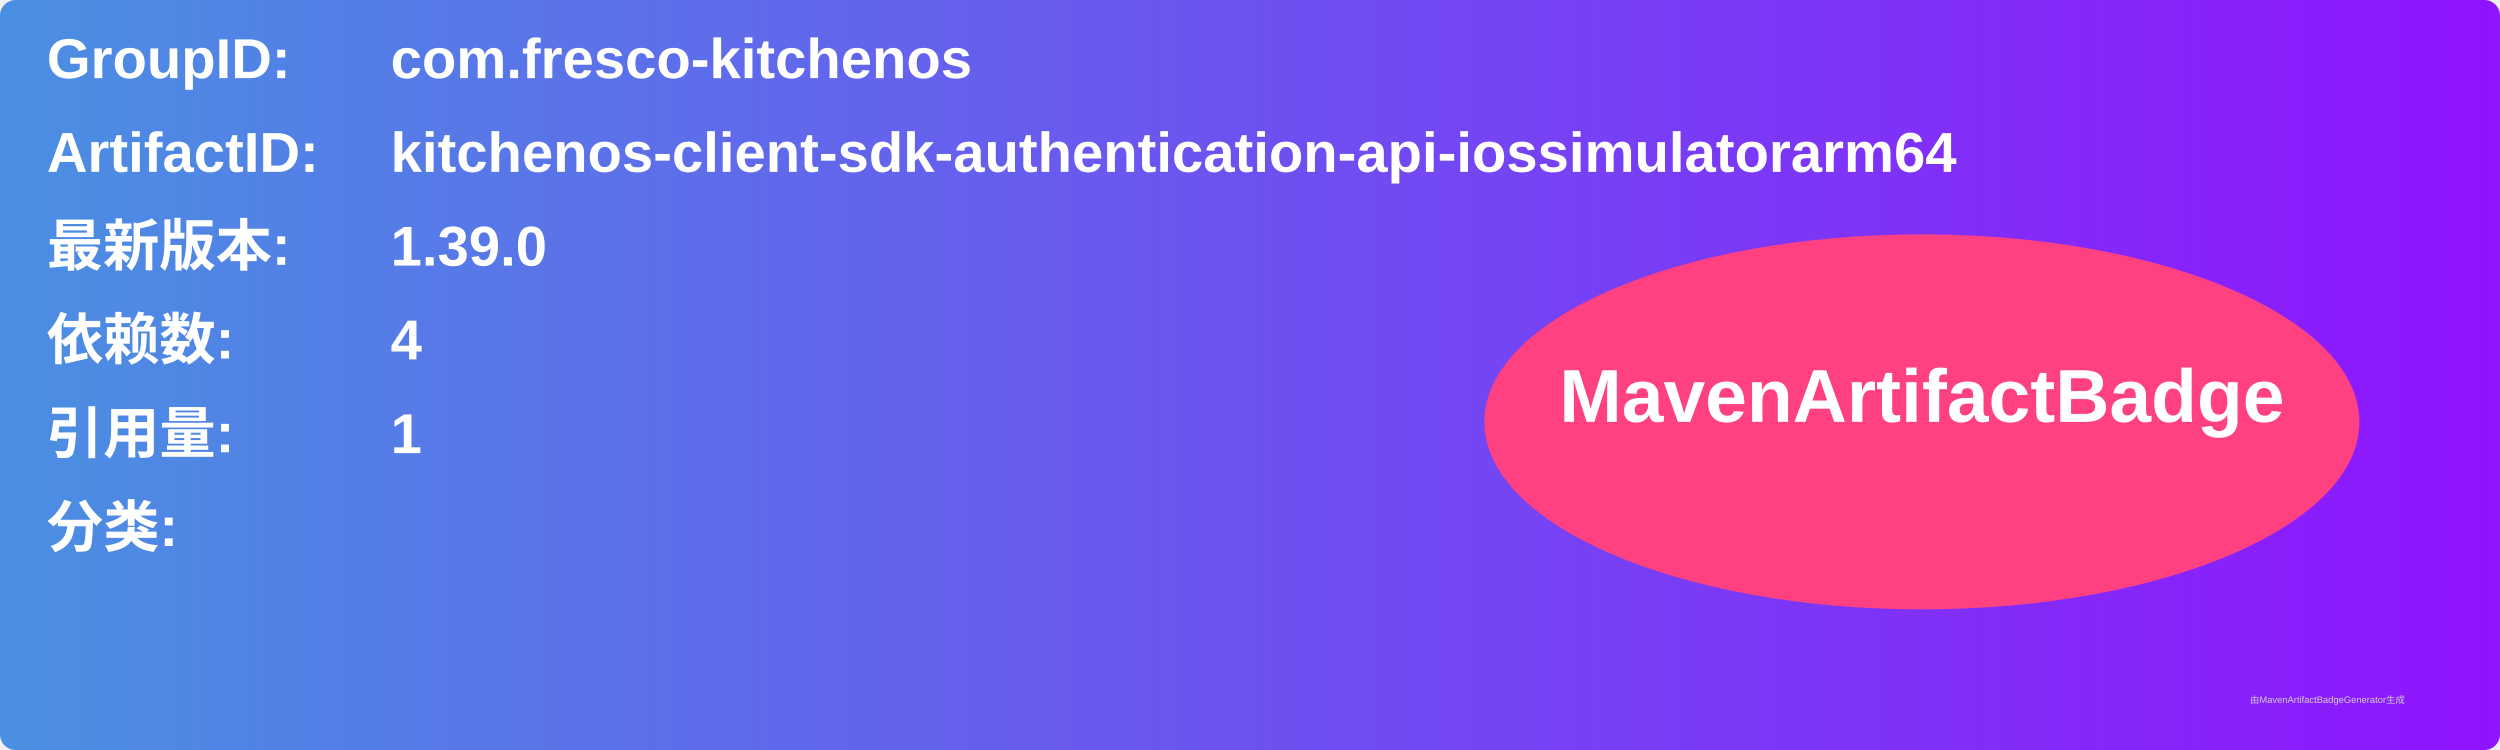
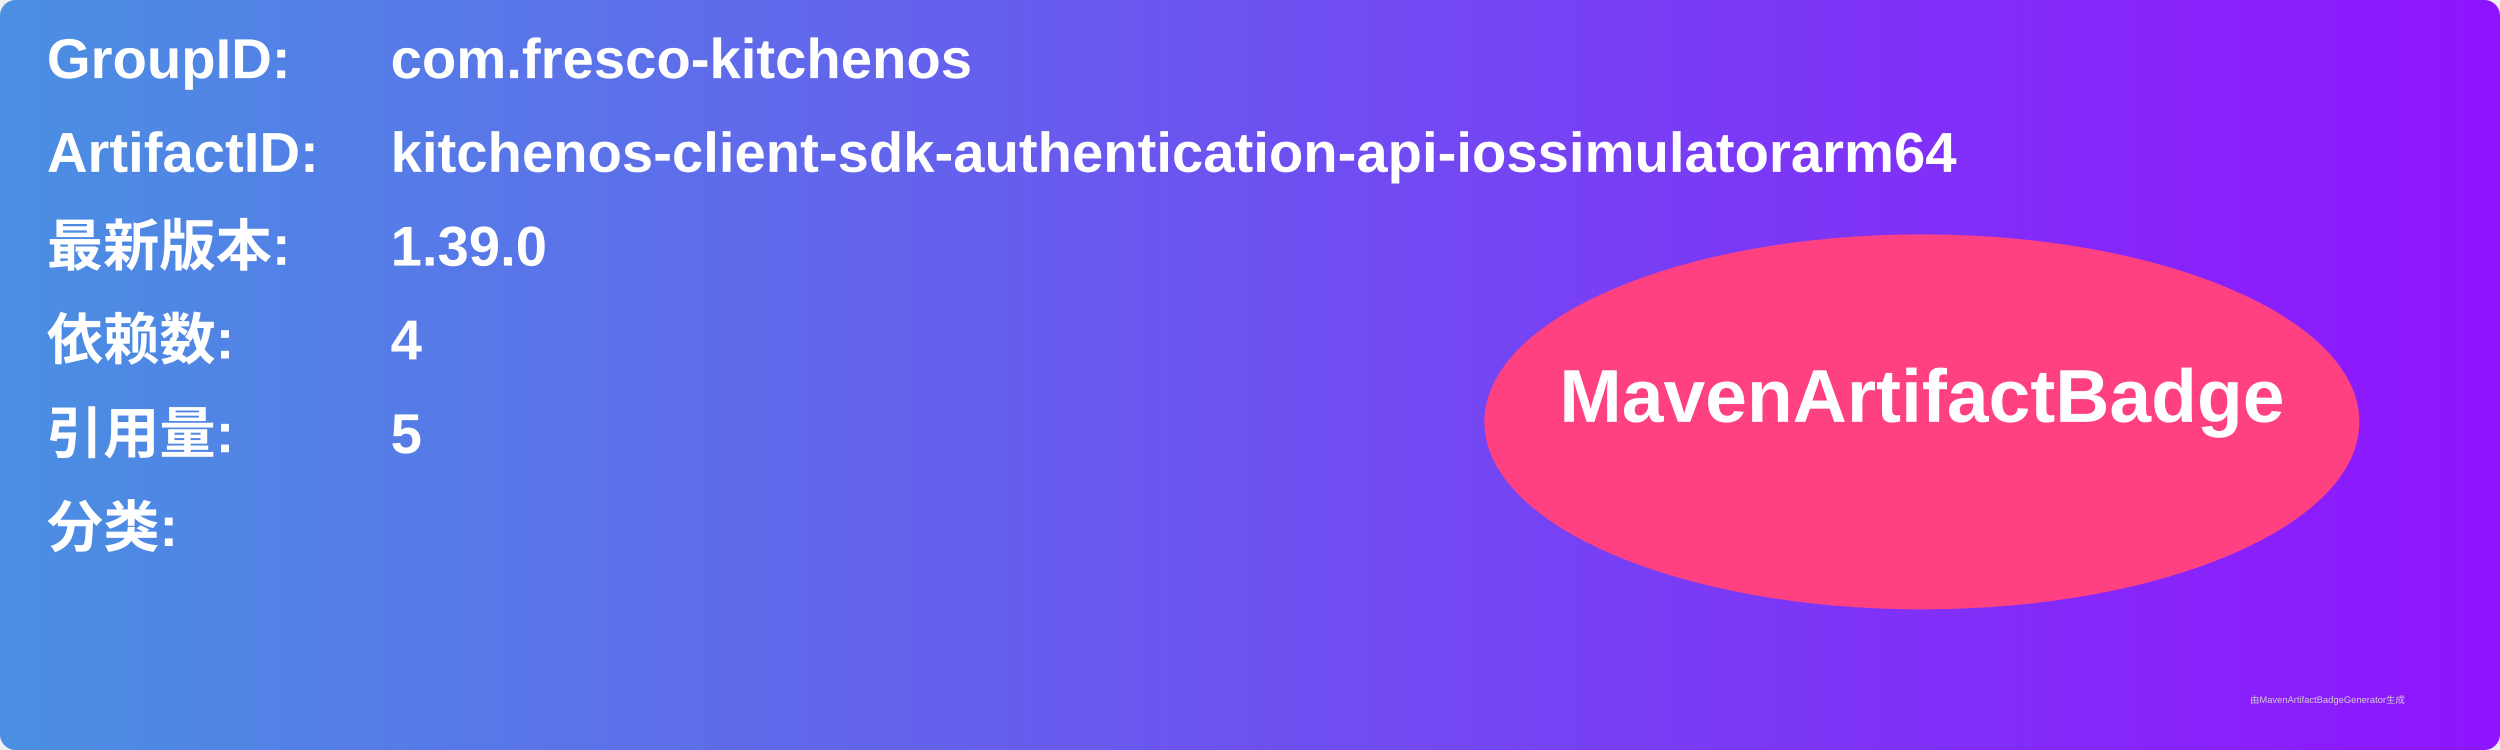
<svg xmlns="http://www.w3.org/2000/svg" width="800" height="240" viewBox="0 0 800 240">
  <linearGradient id="grad" x1="0%" y1="0%" x2="100%" y2="0%">
    <stop offset="0%" stop-color="#4a90e2" />
    <stop offset="100%" stop-color="#9013fe" />
  </linearGradient>
  <rect width="100%" height="100%" rx="5" ry="5" fill="url(#grad)" />
  <g transform="translate(15, 15)">
    <text x="0" y="10" font-family="Arial" font-size="18" fill="white" font-weight="bold" width="260">GroupID:</text>
    <text x="110" y="10" font-family="Arial" font-size="18" fill="white" font-weight="bold" width="460">com.fresco-kitchenos</text>
    <text x="0" y="40" font-family="Arial" font-size="18" fill="white" font-weight="bold" width="260">ArtifactID:</text>
    <text x="110" y="40" font-family="Arial" font-size="18" fill="white" font-weight="bold" width="460">kitchenos-client-sdk-authentication-api-iossimulatorarm64</text>
    <text x="0" y="70" font-family="Arial" font-size="18" fill="white" font-weight="bold">最新版本:</text>
    <text x="110" y="70" font-family="Arial" font-size="18" fill="white" font-weight="bold">
      <tspan font-weight="bold">1.39.0</tspan>
    </text>
    <text x="0" y="100" font-family="Arial" font-size="18" fill="white" font-weight="bold">依赖数: </text>
    <text x="110" y="100" font-family="Arial" font-size="18" fill="white">
      <tspan font-weight="bold">4</tspan>
    </text>
    <text x="0" y="130" font-family="Arial" font-size="18" fill="white" font-weight="bold">引用量: </text>
    <text x="110" y="130" font-family="Arial" font-size="18" fill="white">
-       <tspan font-weight="bold">1</tspan>
+       <tspan font-weight="bold">5</tspan>
    </text>
    <text x="0" y="160" font-family="Arial" font-size="18" fill="white" font-weight="bold">分类:</text>
    <text x="10" y="190" font-family="Arial" font-size="10" fill="white">
      <tspan font-weight="bold" />
    </text>
    <ellipse cx="600" cy="120" rx="140" ry="60" fill="#ff4081" />
    <text x="600" y="120" text-anchor="middle" font-family="Arial" font-size="24" fill="white" font-weight="bold">MavenArtifactBadge</text>
  </g>
  <text x="720" y="225" font-family="Arial" font-size="3" fill="#d0d0d0">由MavenArtifactBadgeGenerator生成</text>
</svg>
